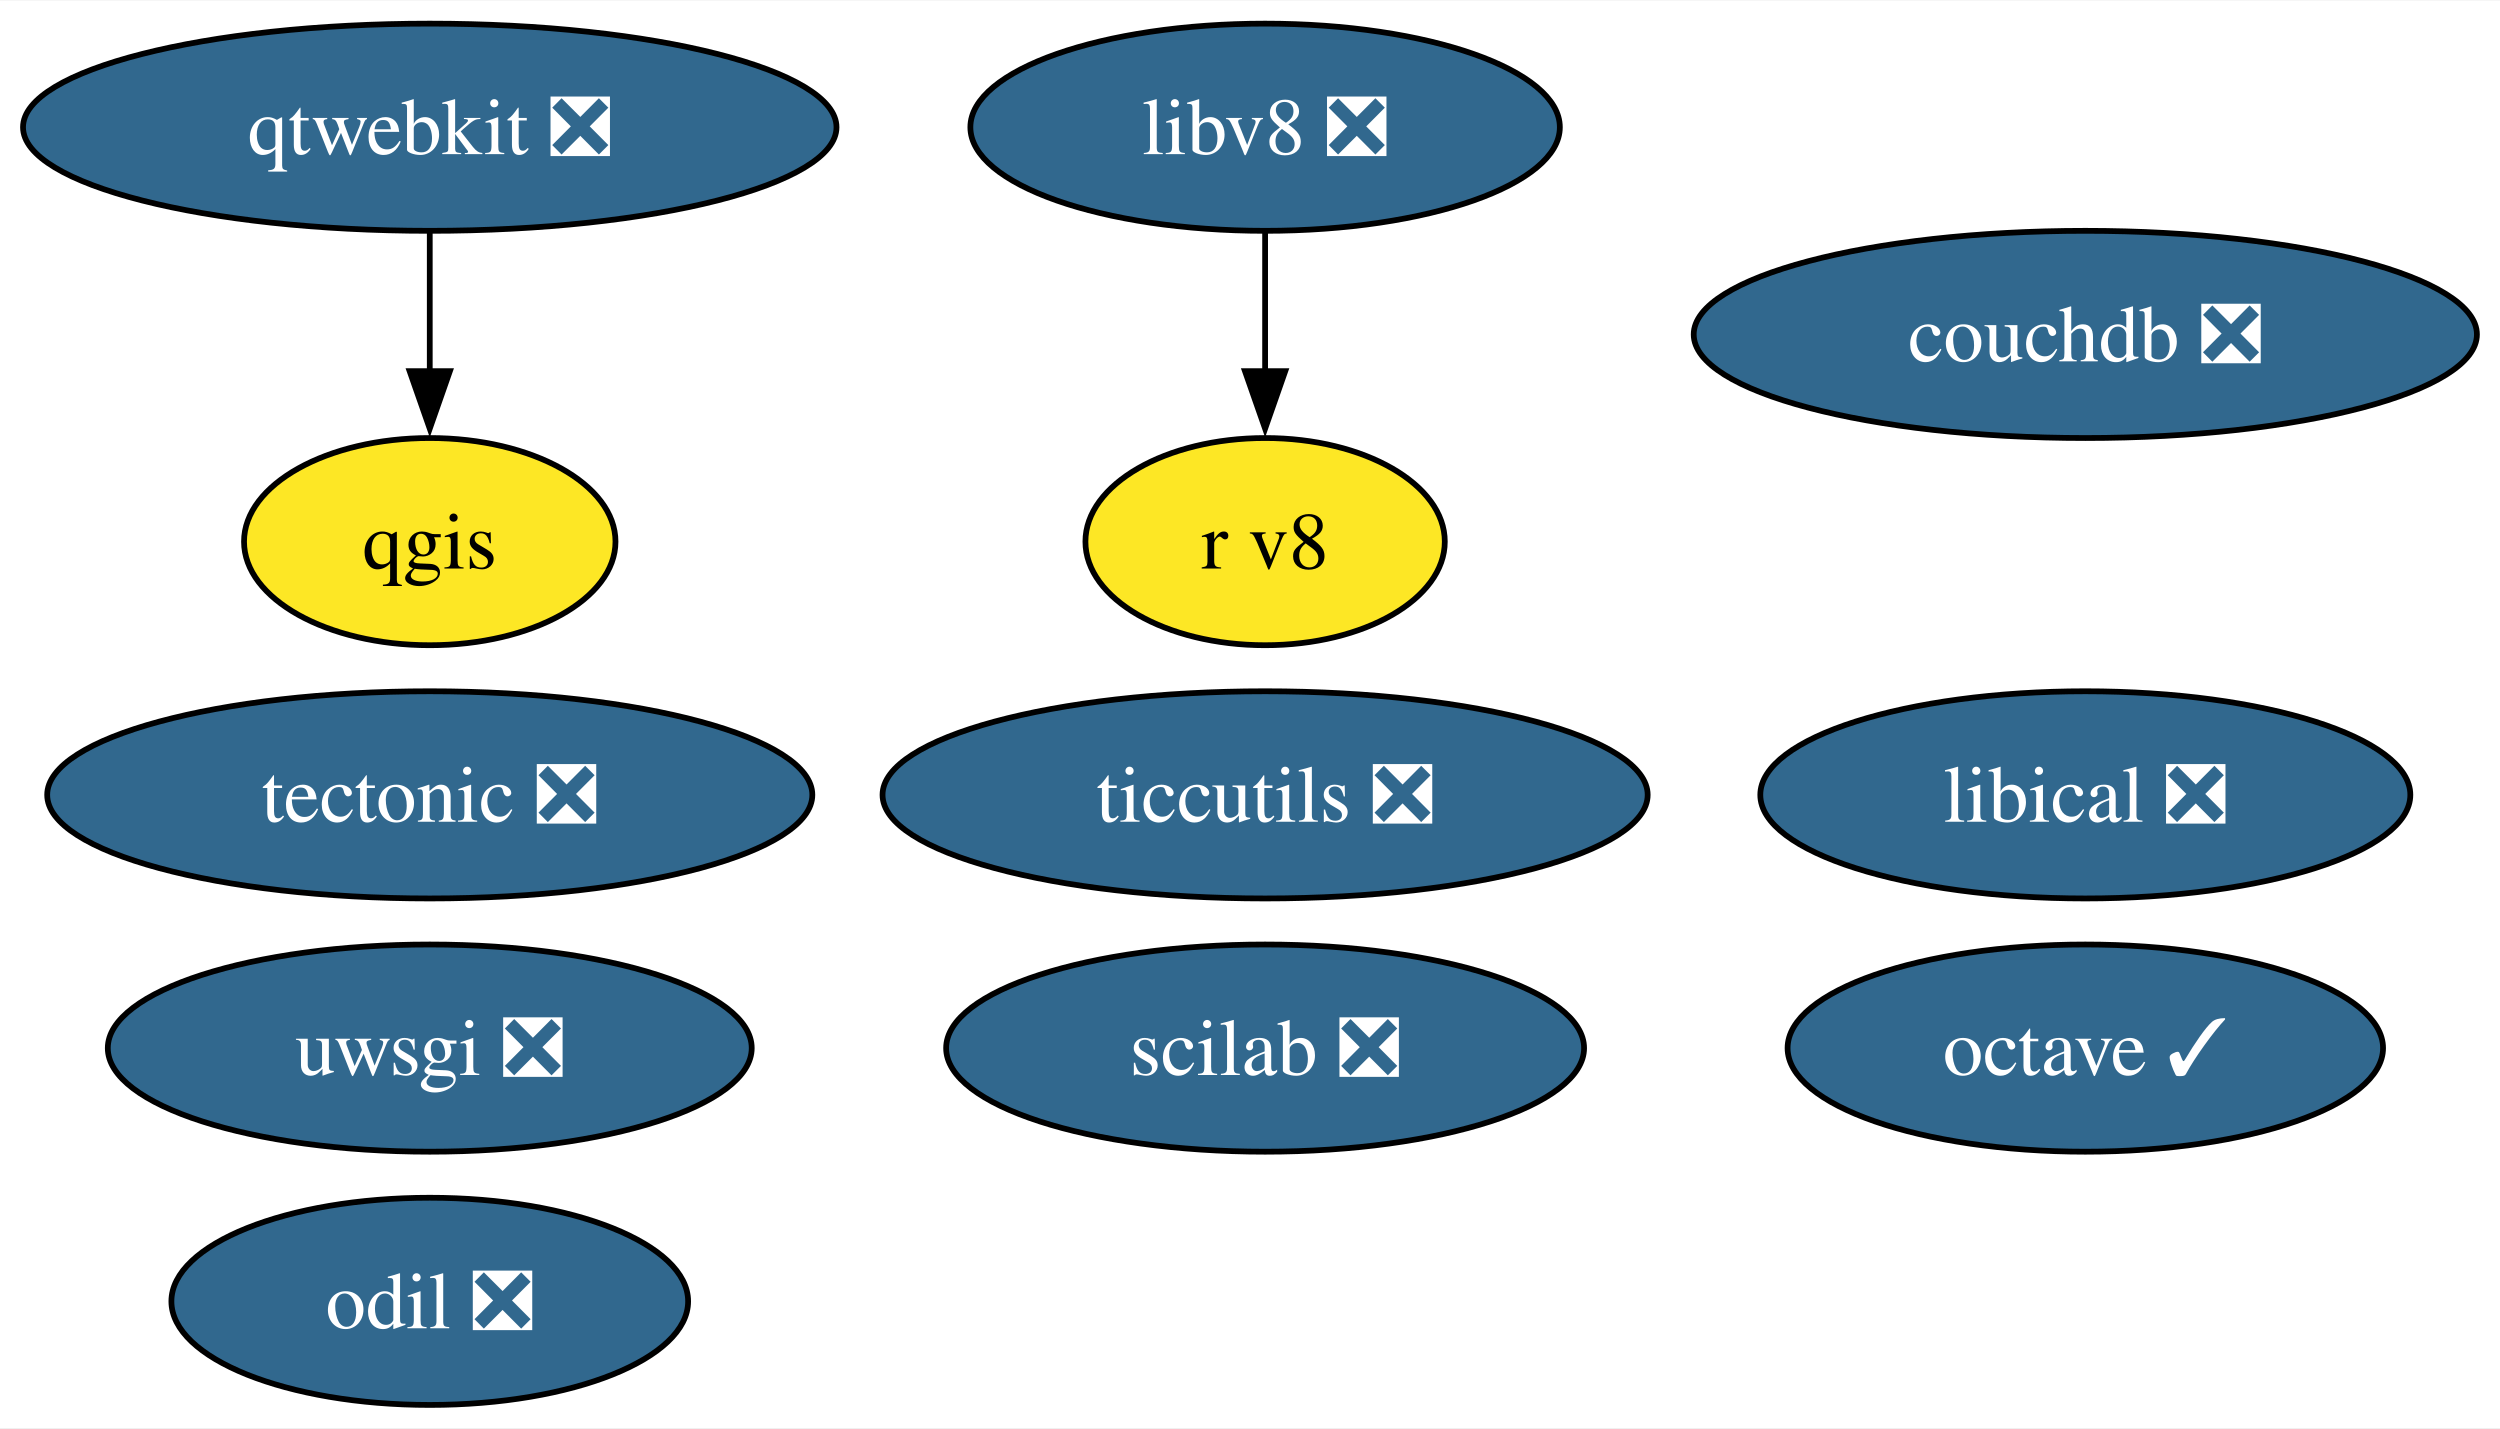
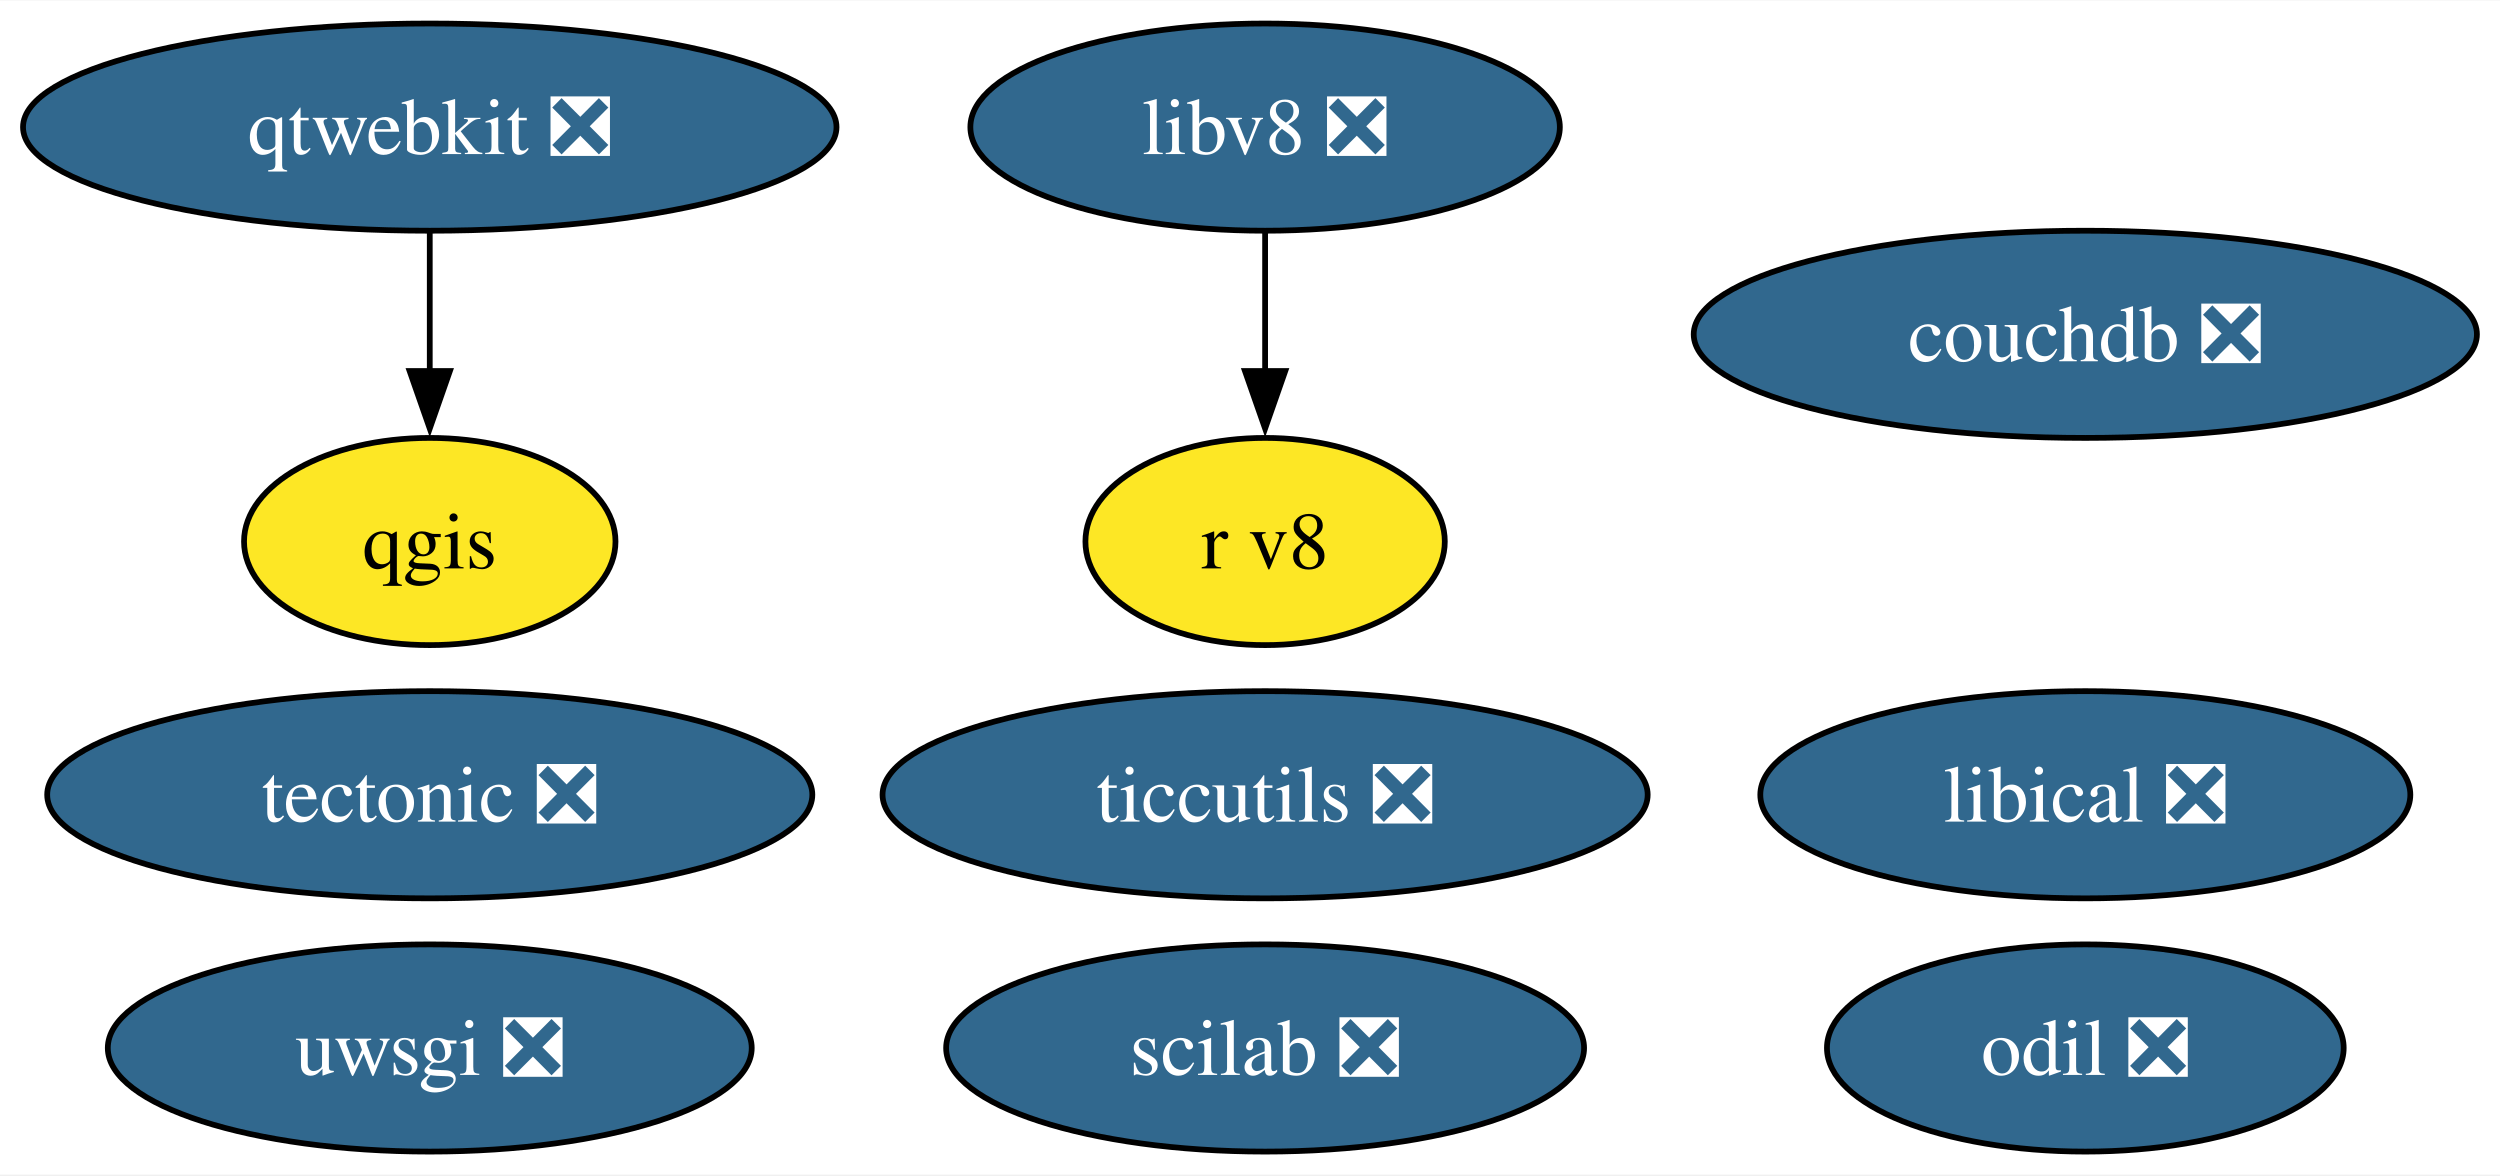
- <svg xmlns="http://www.w3.org/2000/svg" xmlns:xlink="http://www.w3.org/1999/xlink" width="434pt" height="248pt" viewBox="0.00 0.00 434.37 248.00">
-   <g id="graph0" class="graph" transform="scale(1 1) rotate(0) translate(4 244)">
-     <polygon fill="white" stroke="none" points="-4,4 -4,-244 430.37,-244 430.37,4 -4,4" />
+ <svg xmlns="http://www.w3.org/2000/svg" xmlns:xlink="http://www.w3.org/1999/xlink" width="434pt" height="204pt" viewBox="0.00 0.00 434.37 204.00">
+   <g id="graph0" class="graph" transform="scale(1 1) rotate(0) translate(4 200)">
+     <polygon fill="white" stroke="none" points="-4,4 -4,-200 430.37,-200 430.37,4 -4,4" />
    <g id="node1" class="node">
      <g id="a_node1">
-         <a xlink:href="https://github.com/conda-forge/octave-feedstock/pull/128" xlink:title="octave ✓">
-           <ellipse fill="#31688e" stroke="black" cx="358.32" cy="-62" rx="51.73" ry="18" />
-           <text text-anchor="middle" x="358.32" y="-57.33" font-family="Times,serif" font-size="14.00" fill="white">octave ✓</text>
+         <a xlink:href="https://github.com/conda-forge/qgis-feedstock" xlink:title="qgis">
+           <ellipse fill="#fde725" stroke="black" cx="70.67" cy="-106" rx="32.27" ry="18" />
+           <text text-anchor="middle" x="70.67" y="-101.33" font-family="Times,serif" font-size="14.00">qgis</text>
        </a>
      </g>
    </g>
    <g id="node2" class="node">
      <g id="a_node2">
-         <a xlink:href="https://github.com/conda-forge/qgis-feedstock" xlink:title="qgis">
-           <ellipse fill="#fde725" stroke="black" cx="70.67" cy="-150" rx="32.27" ry="18" />
-           <text text-anchor="middle" x="70.67" y="-145.32" font-family="Times,serif" font-size="14.00">qgis</text>
+         <a xlink:href="https://github.com/conda-forge/tectonic-feedstock/pull/72" xlink:title="tectonic ❎">
+           <ellipse fill="#31688e" stroke="black" cx="70.67" cy="-62" rx="66.47" ry="18" />
+           <text text-anchor="middle" x="70.67" y="-57.33" font-family="Times,serif" font-size="14.00" fill="white">tectonic ❎</text>
        </a>
      </g>
    </g>
    <g id="node3" class="node">
      <g id="a_node3">
-         <a xlink:href="https://github.com/conda-forge/tectonic-feedstock/pull/72" xlink:title="tectonic ❎">
-           <ellipse fill="#31688e" stroke="black" cx="70.67" cy="-106" rx="66.47" ry="18" />
-           <text text-anchor="middle" x="70.67" y="-101.33" font-family="Times,serif" font-size="14.00" fill="white">tectonic ❎</text>
+         <a xlink:href="https://github.com/conda-forge/uwsgi-feedstock/pull/83" xlink:title="uwsgi ❎">
+           <ellipse fill="#31688e" stroke="black" cx="70.67" cy="-18" rx="55.94" ry="18" />
+           <text text-anchor="middle" x="70.67" y="-13.32" font-family="Times,serif" font-size="14.00" fill="white">uwsgi ❎</text>
        </a>
      </g>
    </g>
    <g id="node4" class="node">
      <g id="a_node4">
-         <a xlink:href="https://github.com/conda-forge/uwsgi-feedstock/pull/83" xlink:title="uwsgi ❎">
-           <ellipse fill="#31688e" stroke="black" cx="70.67" cy="-62" rx="55.94" ry="18" />
-           <text text-anchor="middle" x="70.67" y="-57.33" font-family="Times,serif" font-size="14.00" fill="white">uwsgi ❎</text>
-         </a>
-       </g>
-     </g>
-     <g id="node5" class="node">
-       <g id="a_node5">
        <a xlink:href="https://github.com/conda-forge/qtwebkit-feedstock/pull/38" xlink:title="qtwebkit ❎">
-           <ellipse fill="#31688e" stroke="black" cx="70.67" cy="-222" rx="70.67" ry="18" />
-           <text text-anchor="middle" x="70.67" y="-217.32" font-family="Times,serif" font-size="14.00" fill="white">qtwebkit ❎</text>
+           <ellipse fill="#31688e" stroke="black" cx="70.67" cy="-178" rx="70.67" ry="18" />
+           <text text-anchor="middle" x="70.67" y="-173.32" font-family="Times,serif" font-size="14.00" fill="white">qtwebkit ❎</text>
        </a>
      </g>
    </g>
    <g id="edge1" class="edge">
-       <path fill="none" stroke="black" d="M70.67,-203.7C70.67,-196.41 70.67,-187.73 70.67,-179.54" />
-       <polygon fill="black" stroke="black" points="74.17,-179.62 70.67,-169.62 67.17,-179.62 74.17,-179.62" />
+       <path fill="none" stroke="black" d="M70.67,-159.7C70.67,-152.41 70.67,-143.73 70.67,-135.54" />
+       <polygon fill="black" stroke="black" points="74.17,-135.62 70.67,-125.62 67.17,-135.62 74.17,-135.62" />
+     </g>
+     <g id="node5" class="node">
+       <g id="a_node5">
+         <a xlink:href="https://github.com/conda-forge/ticcutils-feedstock/pull/35" xlink:title="ticcutils ❎">
+           <ellipse fill="#31688e" stroke="black" cx="215.81" cy="-62" rx="66.47" ry="18" />
+           <text text-anchor="middle" x="215.81" y="-57.33" font-family="Times,serif" font-size="14.00" fill="white">ticcutils ❎</text>
+         </a>
+       </g>
    </g>
    <g id="node6" class="node">
      <g id="a_node6">
-         <a xlink:href="https://github.com/conda-forge/ticcutils-feedstock/pull/35" xlink:title="ticcutils ❎">
-           <ellipse fill="#31688e" stroke="black" cx="215.81" cy="-106" rx="66.47" ry="18" />
-           <text text-anchor="middle" x="215.81" y="-101.33" font-family="Times,serif" font-size="14.00" fill="white">ticcutils ❎</text>
+         <a xlink:href="https://github.com/conda-forge/scilab-feedstock/pull/52" xlink:title="scilab ❎">
+           <ellipse fill="#31688e" stroke="black" cx="215.81" cy="-18" rx="55.42" ry="18" />
+           <text text-anchor="middle" x="215.81" y="-13.32" font-family="Times,serif" font-size="14.00" fill="white">scilab ❎</text>
        </a>
      </g>
    </g>
    <g id="node7" class="node">
      <g id="a_node7">
-         <a xlink:href="https://github.com/conda-forge/scilab-feedstock/pull/52" xlink:title="scilab ❎">
-           <ellipse fill="#31688e" stroke="black" cx="215.81" cy="-62" rx="55.42" ry="18" />
-           <text text-anchor="middle" x="215.81" y="-57.33" font-family="Times,serif" font-size="14.00" fill="white">scilab ❎</text>
+         <a xlink:href="https://github.com/conda-forge/libical-feedstock/pull/27" xlink:title="libical ❎">
+           <ellipse fill="#31688e" stroke="black" cx="358.32" cy="-62" rx="56.47" ry="18" />
+           <text text-anchor="middle" x="358.32" y="-57.33" font-family="Times,serif" font-size="14.00" fill="white">libical ❎</text>
        </a>
      </g>
    </g>
    <g id="node8" class="node">
      <g id="a_node8">
-         <a xlink:href="https://github.com/conda-forge/libical-feedstock/pull/27" xlink:title="libical ❎">
-           <ellipse fill="#31688e" stroke="black" cx="358.32" cy="-106" rx="56.47" ry="18" />
-           <text text-anchor="middle" x="358.32" y="-101.33" font-family="Times,serif" font-size="14.00" fill="white">libical ❎</text>
+         <a xlink:href="https://github.com/conda-forge/libv8-feedstock/pull/85" xlink:title="libv8 ❎">
+           <ellipse fill="#31688e" stroke="black" cx="215.81" cy="-178" rx="51.21" ry="18" />
+           <text text-anchor="middle" x="215.81" y="-173.32" font-family="Times,serif" font-size="14.00" fill="white">libv8 ❎</text>
        </a>
      </g>
    </g>
    <g id="node9" class="node">
      <g id="a_node9">
-         <a xlink:href="https://github.com/conda-forge/libv8-feedstock/pull/85" xlink:title="libv8 ❎">
-           <ellipse fill="#31688e" stroke="black" cx="215.81" cy="-222" rx="51.21" ry="18" />
-           <text text-anchor="middle" x="215.81" y="-217.32" font-family="Times,serif" font-size="14.00" fill="white">libv8 ❎</text>
-         </a>
-       </g>
-     </g>
-     <g id="node10" class="node">
-       <g id="a_node10">
        <a xlink:href="https://github.com/conda-forge/r-v8-feedstock" xlink:title="r v8">
-           <ellipse fill="#fde725" stroke="black" cx="215.81" cy="-150" rx="31.22" ry="18" />
-           <text text-anchor="middle" x="215.81" y="-145.32" font-family="Times,serif" font-size="14.00">r v8</text>
+           <ellipse fill="#fde725" stroke="black" cx="215.81" cy="-106" rx="31.22" ry="18" />
+           <text text-anchor="middle" x="215.81" y="-101.33" font-family="Times,serif" font-size="14.00">r v8</text>
        </a>
      </g>
    </g>
    <g id="edge2" class="edge">
-       <path fill="none" stroke="black" d="M215.81,-203.7C215.81,-196.41 215.81,-187.73 215.81,-179.54" />
-       <polygon fill="black" stroke="black" points="219.31,-179.62 215.81,-169.62 212.31,-179.62 219.31,-179.62" />
+       <path fill="none" stroke="black" d="M215.81,-159.7C215.81,-152.41 215.81,-143.73 215.81,-135.54" />
+       <polygon fill="black" stroke="black" points="219.31,-135.62 215.81,-125.62 212.31,-135.62 219.31,-135.62" />
+     </g>
+     <g id="node10" class="node">
+       <g id="a_node10">
+         <a xlink:href="https://github.com/conda-forge/odil-feedstock/pull/32" xlink:title="odil ❎">
+           <ellipse fill="#31688e" stroke="black" cx="358.32" cy="-18" rx="44.89" ry="18" />
+           <text text-anchor="middle" x="358.32" y="-13.32" font-family="Times,serif" font-size="14.00" fill="white">odil ❎</text>
+         </a>
+       </g>
    </g>
    <g id="node11" class="node">
      <g id="a_node11">
-         <a xlink:href="https://github.com/conda-forge/odil-feedstock/pull/32" xlink:title="odil ❎">
-           <ellipse fill="#31688e" stroke="black" cx="70.67" cy="-18" rx="44.89" ry="18" />
-           <text text-anchor="middle" x="70.67" y="-13.32" font-family="Times,serif" font-size="14.00" fill="white">odil ❎</text>
-         </a>
-       </g>
-     </g>
-     <g id="node12" class="node">
-       <g id="a_node12">
        <a xlink:href="https://github.com/conda-forge/couchdb-feedstock/pull/13" xlink:title="couchdb ❎">
-           <ellipse fill="#31688e" stroke="black" cx="358.32" cy="-186" rx="68.04" ry="18" />
-           <text text-anchor="middle" x="358.32" y="-181.32" font-family="Times,serif" font-size="14.00" fill="white">couchdb ❎</text>
+           <ellipse fill="#31688e" stroke="black" cx="358.32" cy="-142" rx="68.04" ry="18" />
+           <text text-anchor="middle" x="358.32" y="-137.32" font-family="Times,serif" font-size="14.00" fill="white">couchdb ❎</text>
        </a>
      </g>
    </g>
  </g>
</svg>
